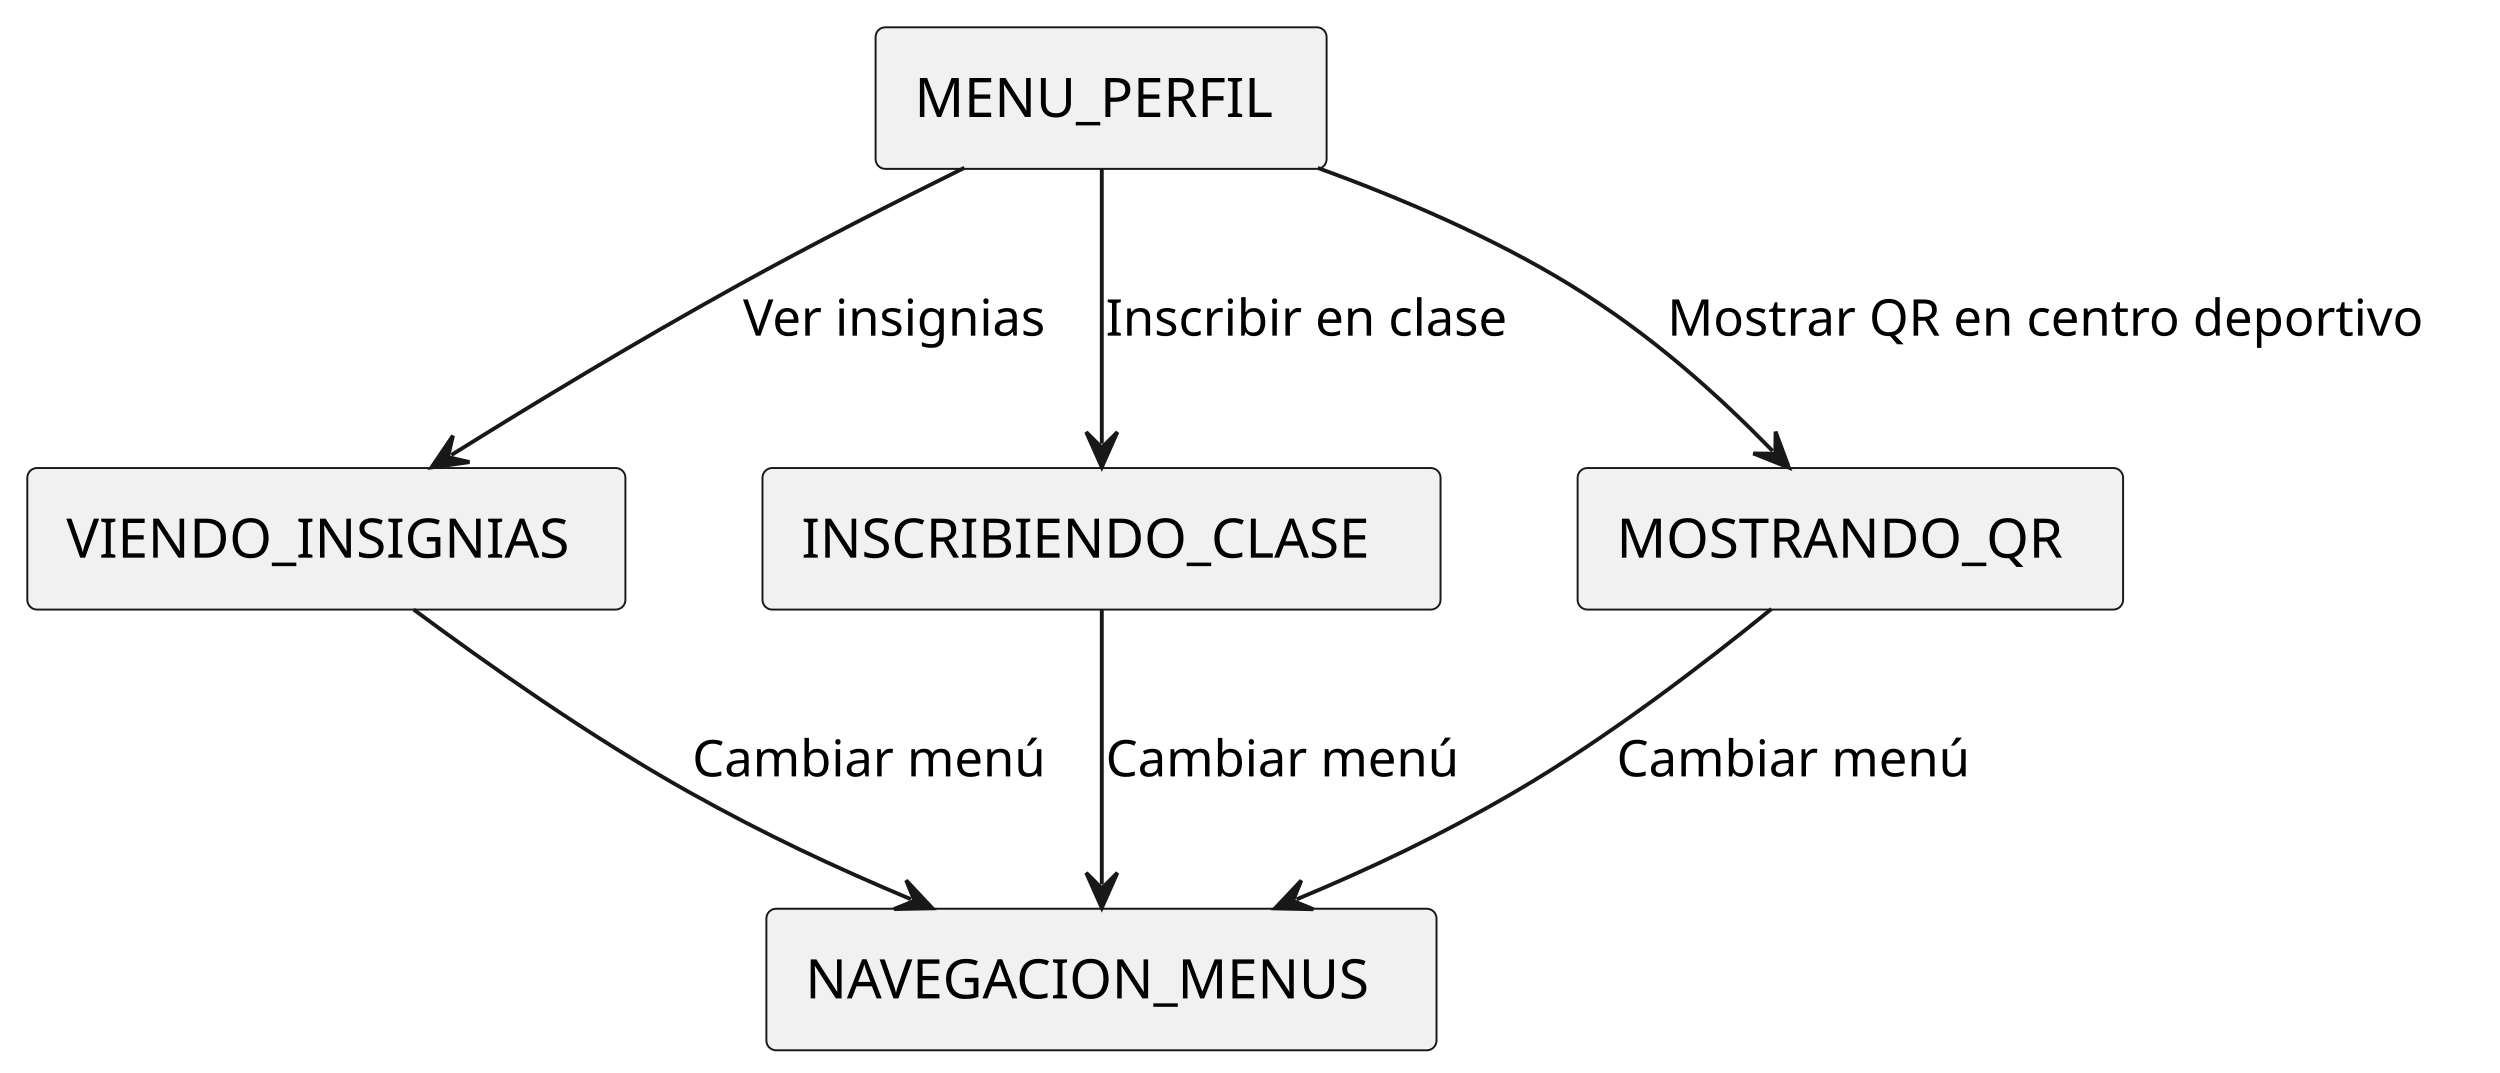
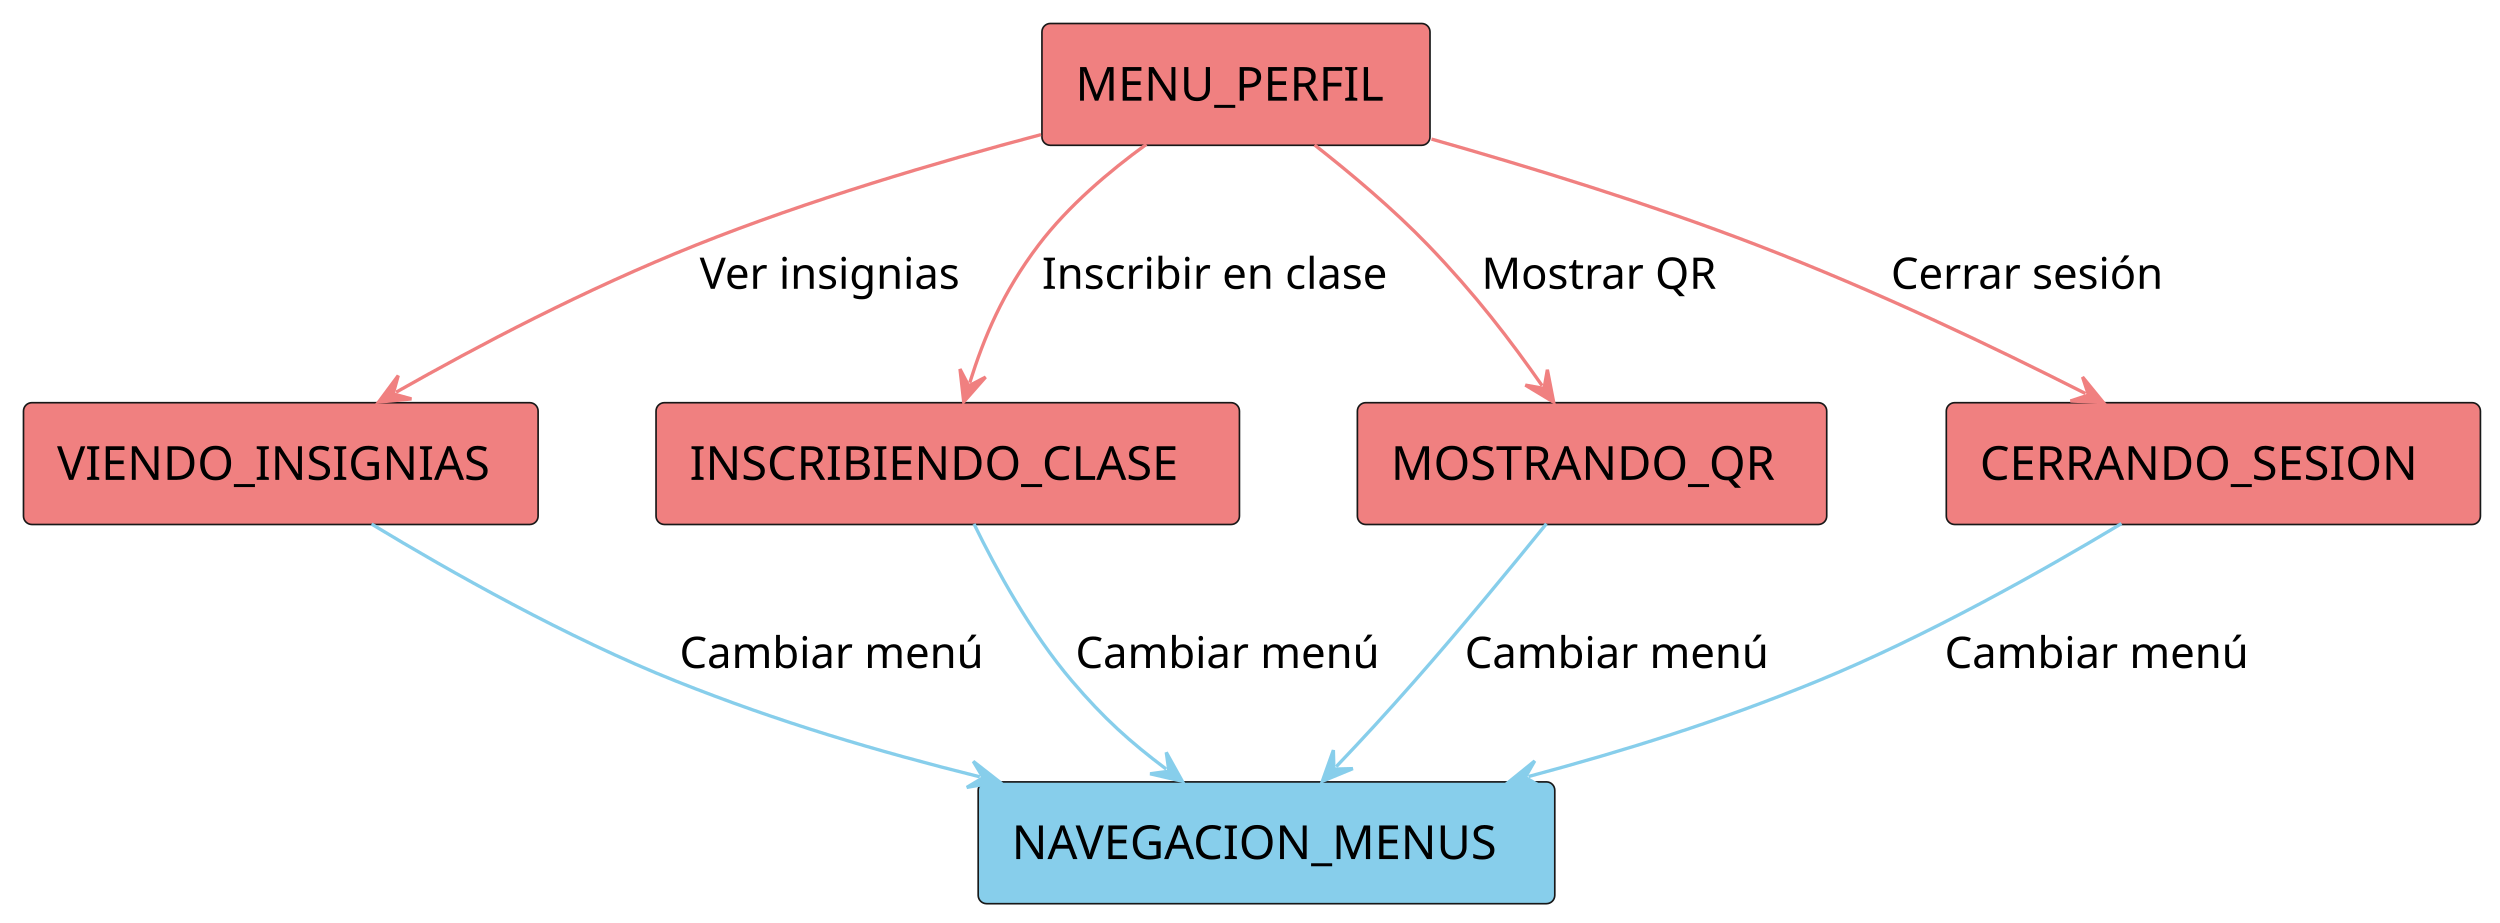
- <svg xmlns="http://www.w3.org/2000/svg" contentStyleType="text/css" height="275px" preserveAspectRatio="none" style="width:641px;height:275px;background:#FFFFFF;" version="1.1" viewBox="0 0 641 275" width="641px" zoomAndPan="magnify">
+ <svg xmlns="http://www.w3.org/2000/svg" contentStyleType="text/css" height="275px" preserveAspectRatio="none" style="width:745px;height:275px;background:#FFFFFF;" version="1.1" viewBox="0 0 745 275" width="745px" zoomAndPan="magnify">
  <defs />
  <g>
    <g id="elem_NAVEGACION_MENUS">
-       <rect fill="#F1F1F1" height="36.297" rx="2.5" ry="2.5" style="stroke:#181818;stroke-width:0.5;" width="171.826" x="196.5" y="233" />
-       <text fill="#000000" font-family="sans-serif" font-size="14" lengthAdjust="spacing" textLength="151.826" x="206.5" y="255.995">NAVEGACION_MENUS</text>
+       <rect fill="#87CEEB" height="36.297" rx="2.5" ry="2.5" style="stroke:#181818;stroke-width:0.5;" width="171.826" x="291.5" y="233" />
+       <text fill="#000000" font-family="sans-serif" font-size="14" lengthAdjust="spacing" textLength="151.826" x="301.5" y="255.995">NAVEGACION_MENUS</text>
    </g>
    <g id="elem_MENU_PERFIL">
-       <rect fill="#F1F1F1" height="36.297" rx="2.5" ry="2.5" style="stroke:#181818;stroke-width:0.5;" width="115.642" x="224.5" y="7" />
-       <text fill="#000000" font-family="sans-serif" font-size="14" lengthAdjust="spacing" textLength="95.642" x="234.5" y="29.995">MENU_PERFIL</text>
+       <rect fill="#F08080" height="36.297" rx="2.5" ry="2.5" style="stroke:#181818;stroke-width:0.5;" width="115.642" x="310.5" y="7" />
+       <text fill="#000000" font-family="sans-serif" font-size="14" lengthAdjust="spacing" textLength="95.642" x="320.5" y="29.995">MENU_PERFIL</text>
    </g>
    <g id="elem_VIENDO_INSIGNIAS">
-       <rect fill="#F1F1F1" height="36.297" rx="2.5" ry="2.5" style="stroke:#181818;stroke-width:0.5;" width="153.356" x="7" y="120" />
+       <rect fill="#F08080" height="36.297" rx="2.5" ry="2.5" style="stroke:#181818;stroke-width:0.5;" width="153.356" x="7" y="120" />
      <text fill="#000000" font-family="sans-serif" font-size="14" lengthAdjust="spacing" textLength="133.356" x="17" y="142.995">VIENDO_INSIGNIAS</text>
    </g>
    <g id="elem_INSCRIBIENDO_CLASE">
-       <rect fill="#F1F1F1" height="36.297" rx="2.5" ry="2.5" style="stroke:#181818;stroke-width:0.5;" width="173.856" x="195.5" y="120" />
+       <rect fill="#F08080" height="36.297" rx="2.5" ry="2.5" style="stroke:#181818;stroke-width:0.5;" width="173.856" x="195.5" y="120" />
      <text fill="#000000" font-family="sans-serif" font-size="14" lengthAdjust="spacing" textLength="153.856" x="205.5" y="142.995">INSCRIBIENDO_CLASE</text>
    </g>
    <g id="elem_MOSTRANDO_QR">
-       <rect fill="#F1F1F1" height="36.297" rx="2.5" ry="2.5" style="stroke:#181818;stroke-width:0.5;" width="139.861" x="404.5" y="120" />
+       <rect fill="#F08080" height="36.297" rx="2.5" ry="2.5" style="stroke:#181818;stroke-width:0.5;" width="139.861" x="404.5" y="120" />
      <text fill="#000000" font-family="sans-serif" font-size="14" lengthAdjust="spacing" textLength="119.861" x="414.5" y="142.995">MOSTRANDO_QR</text>
    </g>
+     <g id="elem_CERRANDO_SESION">
+       <rect fill="#F08080" height="36.297" rx="2.5" ry="2.5" style="stroke:#181818;stroke-width:0.5;" width="159.166" x="580" y="120" />
+       <text fill="#000000" font-family="sans-serif" font-size="14" lengthAdjust="spacing" textLength="139.166" x="590" y="142.995">CERRANDO_SESION</text>
+     </g>
    <g id="link_MENU_PERFIL_VIENDO_INSIGNIAS">
-       <path d="M247.29,43.02 C229.75,51.69 208.33,62.57 189.5,73 C162.23,88.1 136.931,103.446 115.712,116.676 " fill="none" id="MENU_PERFIL-to-VIENDO_INSIGNIAS" style="stroke:#181818;stroke-width:1;" />
-       <polygon fill="#181818" points="110.62,119.85,120.374,118.483,114.863,117.205,116.141,111.694,110.62,119.85" style="stroke:#181818;stroke-width:1;" />
-       <text fill="#000000" font-family="sans-serif" font-size="13" lengthAdjust="spacing" textLength="83.446" x="190.5" y="86.067">Ver insignias</text>
+       <path d="M310.22,40.11 C279.22,48.34 240.76,59.71 207.5,73 C173.98,86.4 142.692,102.926 118.032,116.876 " fill="none" id="MENU_PERFIL-to-VIENDO_INSIGNIAS" style="stroke:#F08080;stroke-width:1;" />
+       <polygon fill="#F08080" points="112.81,119.83,122.613,118.88,117.162,117.368,118.674,111.917,112.81,119.83" style="stroke:#F08080;stroke-width:1;" />
+       <text fill="#000000" font-family="sans-serif" font-size="13" lengthAdjust="spacing" textLength="83.446" x="208.5" y="86.067">Ver insignias</text>
    </g>
    <g id="link_MENU_PERFIL_INSCRIBIENDO_CLASE">
-       <path d="M282.5,43.34 C282.5,64.2 282.5,92.98 282.5,113.78 " fill="none" id="MENU_PERFIL-to-INSCRIBIENDO_CLASE" style="stroke:#181818;stroke-width:1;" />
-       <polygon fill="#181818" points="282.5,119.78,286.5,110.78,282.5,114.78,278.5,110.78,282.5,119.78" style="stroke:#181818;stroke-width:1;" />
-       <text fill="#000000" font-family="sans-serif" font-size="13" lengthAdjust="spacing" textLength="110.157" x="283.5" y="86.067">Inscribir en clase</text>
+       <path d="M341.61,43.01 C330.54,51.04 318.28,61.42 309.5,73 C298.79,87.13 293.281,100.407 288.991,114.037 " fill="none" id="MENU_PERFIL-to-INSCRIBIENDO_CLASE" style="stroke:#F08080;stroke-width:1;" />
+       <polygon fill="#F08080" points="287.19,119.76,293.707,112.376,288.691,114.991,286.077,109.974,287.19,119.76" style="stroke:#F08080;stroke-width:1;" />
+       <text fill="#000000" font-family="sans-serif" font-size="13" lengthAdjust="spacing" textLength="110.157" x="310.5" y="86.067">Inscribir en clase</text>
    </g>
    <g id="link_MENU_PERFIL_MOSTRANDO_QR">
-       <path d="M337.89,43.06 C358.91,50.7 382.57,60.78 402.5,73 C423.89,86.11 440.736,101.539 454.496,115.619 " fill="none" id="MENU_PERFIL-to-MOSTRANDO_QR" style="stroke:#181818;stroke-width:1;" />
-       <polygon fill="#181818" points="458.69,119.91,455.26,110.678,455.195,116.334,449.539,116.269,458.69,119.91" style="stroke:#181818;stroke-width:1;" />
-       <text fill="#000000" font-family="sans-serif" font-size="13" lengthAdjust="spacing" textLength="205.664" x="427.5" y="86.067">Mostrar QR en centro deportivo</text>
+       <path d="M391.73,43.19 C402.5,51.64 415.17,62.29 425.5,73 C439.68,87.71 450.194,101.531 459.554,114.931 " fill="none" id="MENU_PERFIL-to-MOSTRANDO_QR" style="stroke:#F08080;stroke-width:1;" />
+       <polygon fill="#F08080" points="462.99,119.85,461.115,110.181,460.127,115.751,454.557,114.762,462.99,119.85" style="stroke:#F08080;stroke-width:1;" />
+       <text fill="#000000" font-family="sans-serif" font-size="13" lengthAdjust="spacing" textLength="73.093" x="441.5" y="86.067">Mostrar QR</text>
+     </g>
+     <g id="link_MENU_PERFIL_CERRANDO_SESION">
+       <path d="M426.59,41.45 C455.98,49.8 492.01,60.89 523.5,73 C559.67,86.91 594.287,103.511 621.476,117.271 " fill="none" id="MENU_PERFIL-to-CERRANDO_SESION" style="stroke:#F08080;stroke-width:1;" />
+       <polygon fill="#F08080" points="626.83,119.98,620.606,112.347,622.369,117.722,616.994,119.485,626.83,119.98" style="stroke:#F08080;stroke-width:1;" />
+       <text fill="#000000" font-family="sans-serif" font-size="13" lengthAdjust="spacing" textLength="86.557" x="563.5" y="86.067">Cerrar sesión</text>
    </g>
    <g id="link_VIENDO_INSIGNIAS_NAVEGACION_MENUS">
-       <path d="M106.05,156.28 C124.42,169.92 151.36,188.93 176.5,203 C196.44,214.15 214.011,222.33 233.541,230.56 " fill="none" id="VIENDO_INSIGNIAS-to-NAVEGACION_MENUS" style="stroke:#181818;stroke-width:1;" />
-       <polygon fill="#181818" points="239.07,232.89,232.33,225.709,234.462,230.948,229.223,233.081,239.07,232.89" style="stroke:#181818;stroke-width:1;" />
-       <text fill="#000000" font-family="sans-serif" font-size="13" lengthAdjust="spacing" textLength="96.154" x="177.5" y="199.067">Cambiar menú</text>
+       <path d="M110.73,156.18 C134.09,170.32 169.02,190.07 201.5,203 C232.2,215.23 261.349,223.846 291.979,231.496 " fill="none" id="VIENDO_INSIGNIAS-to-NAVEGACION_MENUS" style="stroke:#87CEEB;stroke-width:1;" />
+       <polygon fill="#87CEEB" points="297.8,232.95,290.038,226.888,292.949,231.738,288.099,234.65,297.8,232.95" style="stroke:#87CEEB;stroke-width:1;" />
+       <text fill="#000000" font-family="sans-serif" font-size="13" lengthAdjust="spacing" textLength="96.154" x="202.5" y="199.067">Cambiar menú</text>
    </g>
    <g id="link_INSCRIBIENDO_CLASE_NAVEGACION_MENUS">
-       <path d="M282.5,156.34 C282.5,177.2 282.5,205.98 282.5,226.78 " fill="none" id="INSCRIBIENDO_CLASE-to-NAVEGACION_MENUS" style="stroke:#181818;stroke-width:1;" />
-       <polygon fill="#181818" points="282.5,232.78,286.5,223.78,282.5,227.78,278.5,223.78,282.5,232.78" style="stroke:#181818;stroke-width:1;" />
-       <text fill="#000000" font-family="sans-serif" font-size="13" lengthAdjust="spacing" textLength="96.154" x="283.5" y="199.067">Cambiar menú</text>
+       <path d="M290.25,156.13 C296.86,169.68 307.25,188.66 319.5,203 C329.01,214.14 336.637,220.99 347.537,229.2 " fill="none" id="INSCRIBIENDO_CLASE-to-NAVEGACION_MENUS" style="stroke:#87CEEB;stroke-width:1;" />
+       <polygon fill="#87CEEB" points="352.33,232.81,347.548,224.2,348.336,229.802,342.735,230.59,352.33,232.81" style="stroke:#87CEEB;stroke-width:1;" />
+       <text fill="#000000" font-family="sans-serif" font-size="13" lengthAdjust="spacing" textLength="96.154" x="320.5" y="199.067">Cambiar menú</text>
    </g>
    <g id="link_MOSTRANDO_QR_NAVEGACION_MENUS">
-       <path d="M454.2,156.14 C437.31,169.89 412.29,189.11 388.5,203 C369.03,214.37 351.845,222.474 332.435,230.594 " fill="none" id="MOSTRANDO_QR-to-NAVEGACION_MENUS" style="stroke:#181818;stroke-width:1;" />
-       <polygon fill="#181818" points="326.9,232.91,336.747,233.127,331.513,230.98,333.659,225.746,326.9,232.91" style="stroke:#181818;stroke-width:1;" />
-       <text fill="#000000" font-family="sans-serif" font-size="13" lengthAdjust="spacing" textLength="96.154" x="414.5" y="199.067">Cambiar menú</text>
+       <path d="M460.83,156.08 C450.28,169.11 435.23,187.41 421.5,203 C412.64,213.07 406.543,219.67 398.183,228.47 " fill="none" id="MOSTRANDO_QR-to-NAVEGACION_MENUS" style="stroke:#87CEEB;stroke-width:1;" />
+       <polygon fill="#87CEEB" points="394.05,232.82,403.149,229.05,397.494,229.195,397.349,223.54,394.05,232.82" style="stroke:#87CEEB;stroke-width:1;" />
+       <text fill="#000000" font-family="sans-serif" font-size="13" lengthAdjust="spacing" textLength="96.154" x="436.5" y="199.067">Cambiar menú</text>
+     </g>
+     <g id="link_CERRANDO_SESION_NAVEGACION_MENUS">
+       <path d="M632.2,156.03 C608.81,170.07 573.86,189.77 541.5,203 C512.16,214.99 484.495,223.614 455.485,231.404 " fill="none" id="CERRANDO_SESION-to-NAVEGACION_MENUS" style="stroke:#87CEEB;stroke-width:1;" />
+       <polygon fill="#87CEEB" points="449.69,232.96,459.419,234.489,454.519,231.663,457.345,226.763,449.69,232.96" style="stroke:#87CEEB;stroke-width:1;" />
+       <text fill="#000000" font-family="sans-serif" font-size="13" lengthAdjust="spacing" textLength="96.154" x="579.5" y="199.067">Cambiar menú</text>
    </g>
  </g>
</svg>
